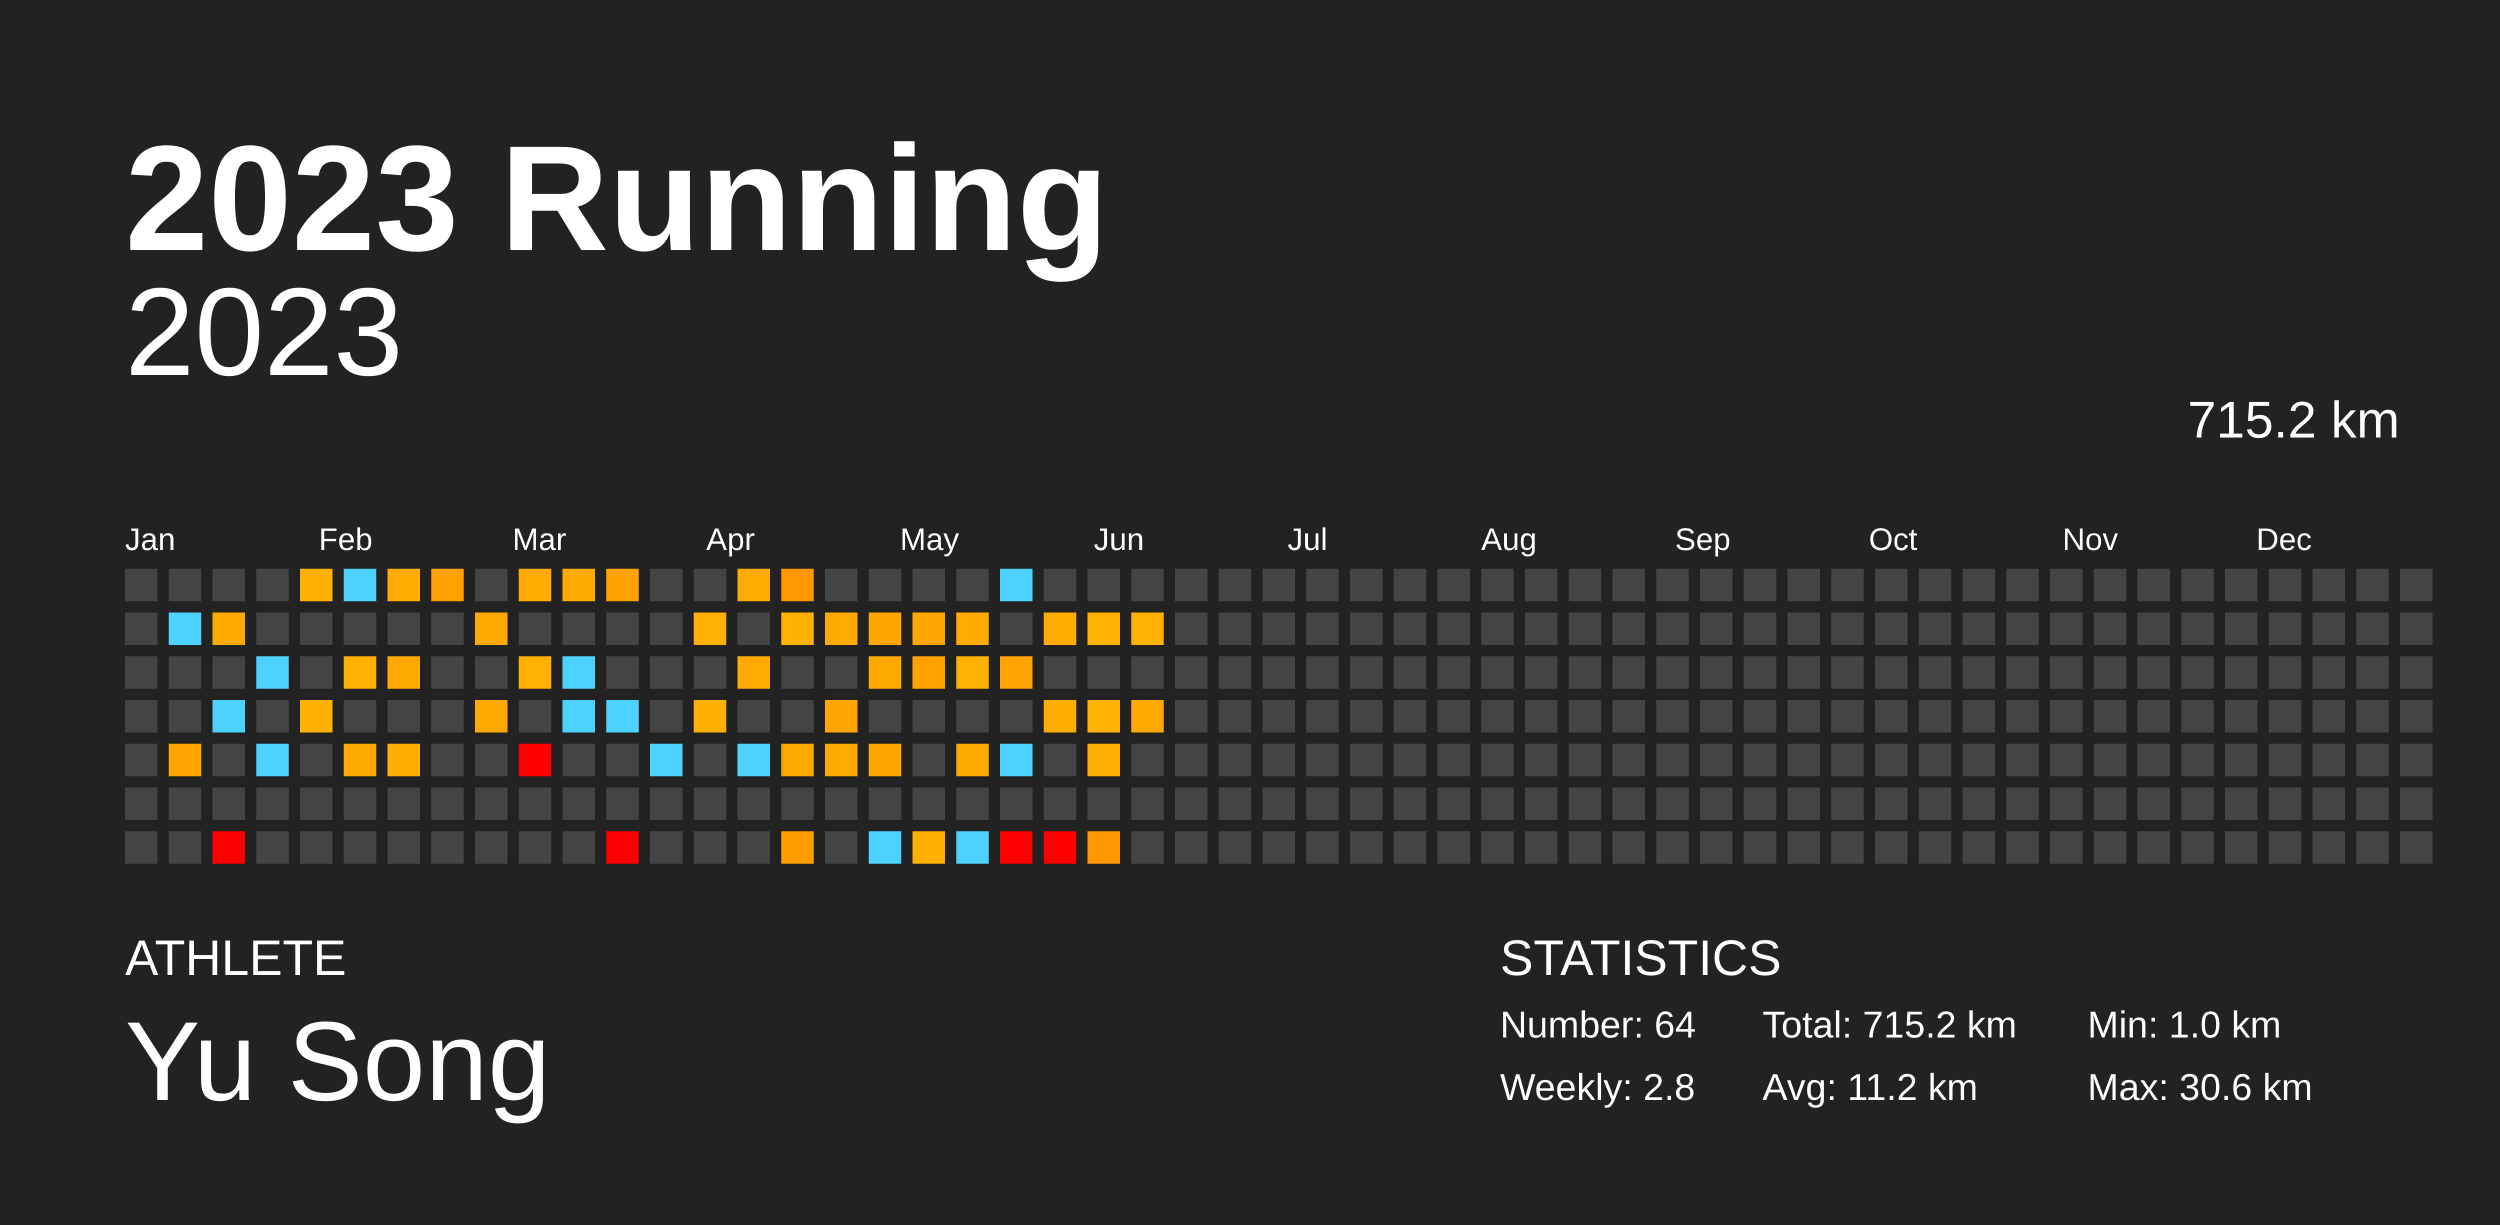
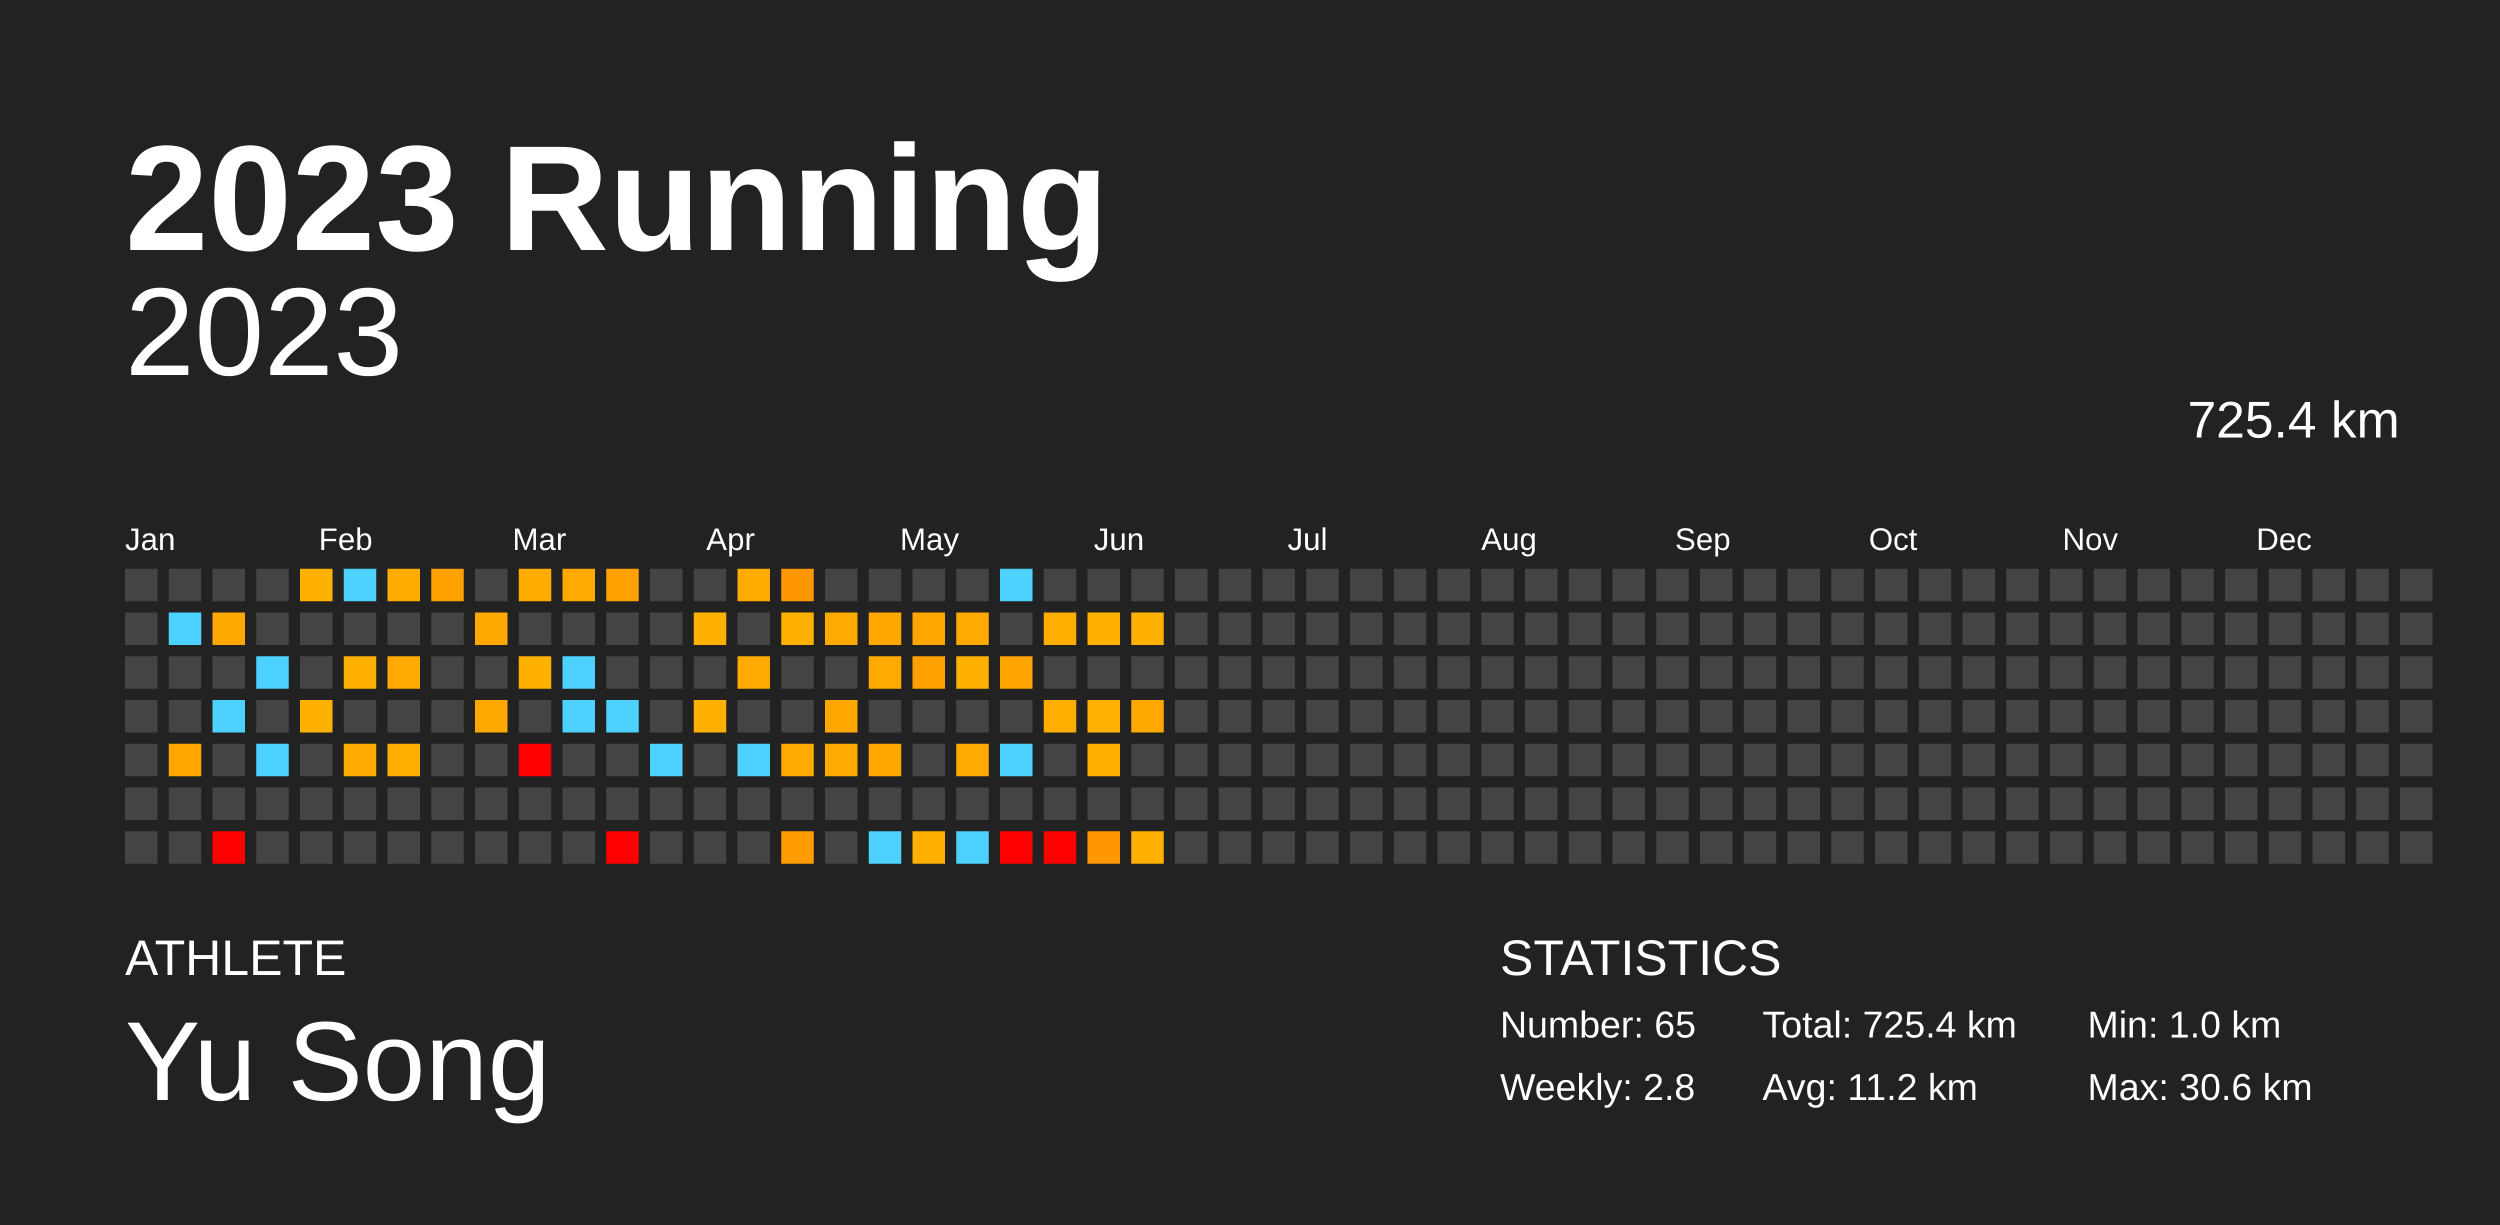
<svg xmlns="http://www.w3.org/2000/svg" baseProfile="full" height="98mm" version="1.1" viewBox="0,0,200,98" width="200mm">
  <defs />
  <rect fill="#222222" height="98" width="200" x="0" y="0" />
  <text fill="#FFFFFF" style="font-size:12px; font-family:Arial; font-weight:bold;" x="10" y="20">2023 Running</text>
  <text fill="#FFFFFF" style="font-size:4px; font-family:Arial" x="10" y="78">ATHLETE</text>
  <text fill="#FFFFFF" style="font-size:9px; font-family:Arial" x="10" y="88">Yu Song</text>
  <text fill="#FFFFFF" style="font-size:4px; font-family:Arial" x="120" y="78">STATISTICS</text>
-   <text fill="#FFFFFF" style="font-size:3px; font-family:Arial" x="120" y="83">Number: 64</text>
+   <text fill="#FFFFFF" style="font-size:3px; font-family:Arial" x="120" y="83">Number: 65</text>
  <text fill="#FFFFFF" style="font-size:3px; font-family:Arial" x="120" y="88">Weekly: 2.8</text>
-   <text fill="#FFFFFF" style="font-size:3px; font-family:Arial" x="141" y="83">Total: 715.2 km</text>
+   <text fill="#FFFFFF" style="font-size:3px; font-family:Arial" x="141" y="83">Total: 725.4 km</text>
  <text fill="#FFFFFF" style="font-size:3px; font-family:Arial" x="141" y="88">Avg: 11.2 km</text>
  <text fill="#FFFFFF" style="font-size:3px; font-family:Arial" x="167" y="83">Min: 1.0 km</text>
  <text fill="#FFFFFF" style="font-size:3px; font-family:Arial" x="167" y="88">Max: 30.6 km</text>
  <text alignment-baseline="hanging" fill="#FFFFFF" style="font-size:10.0px; font-family:Arial;" x="10" y="30">2023</text>
-   <text alignment-baseline="hanging" fill="#FFFFFF" style="font-size:4.125px; font-family:Arial;" x="175" y="35">715.2 km</text>
+   <text alignment-baseline="hanging" fill="#FFFFFF" style="font-size:4.125px; font-family:Arial;" x="175" y="35">725.4 km</text>
  <text fill="#FFFFFF" style="font-size:2.5px; font-family:Arial" x="10.0" y="44">Jan</text>
  <text fill="#FFFFFF" style="font-size:2.5px; font-family:Arial" x="25.5" y="44">Feb</text>
  <text fill="#FFFFFF" style="font-size:2.5px; font-family:Arial" x="41.0" y="44">Mar</text>
  <text fill="#FFFFFF" style="font-size:2.5px; font-family:Arial" x="56.5" y="44">Apr</text>
  <text fill="#FFFFFF" style="font-size:2.5px; font-family:Arial" x="72.0" y="44">May</text>
  <text fill="#FFFFFF" style="font-size:2.5px; font-family:Arial" x="87.5" y="44">Jun</text>
  <text fill="#FFFFFF" style="font-size:2.5px; font-family:Arial" x="103.0" y="44">Jul</text>
  <text fill="#FFFFFF" style="font-size:2.5px; font-family:Arial" x="118.5" y="44">Aug</text>
  <text fill="#FFFFFF" style="font-size:2.5px; font-family:Arial" x="134.0" y="44">Sep</text>
  <text fill="#FFFFFF" style="font-size:2.5px; font-family:Arial" x="149.5" y="44">Oct</text>
  <text fill="#FFFFFF" style="font-size:2.5px; font-family:Arial" x="165.0" y="44">Nov</text>
  <text fill="#FFFFFF" style="font-size:2.5px; font-family:Arial" x="180.5" y="44">Dec</text>
  <rect fill="#444444" height="2.6" width="2.6" x="10.0" y="45.5" />
  <rect fill="#444444" height="2.6" width="2.6" x="10.0" y="49.0" />
  <rect fill="#444444" height="2.6" width="2.6" x="10.0" y="52.5" />
  <rect fill="#444444" height="2.6" width="2.6" x="10.0" y="56.0" />
  <rect fill="#444444" height="2.6" width="2.6" x="10.0" y="59.5" />
  <rect fill="#444444" height="2.6" width="2.6" x="10.0" y="63.0" />
  <rect fill="#444444" height="2.6" width="2.6" x="10.0" y="66.5" />
  <rect fill="#444444" height="2.6" width="2.6" x="13.5" y="45.5" />
  <rect fill="#4dd2ff" height="2.6" width="2.6" x="13.5" y="49.0" />
  <rect fill="#444444" height="2.6" width="2.6" x="13.5" y="52.5" />
  <rect fill="#444444" height="2.6" width="2.6" x="13.5" y="56.0" />
  <rect fill="#ffa700" height="2.6" width="2.6" x="13.5" y="59.5" />
  <rect fill="#444444" height="2.6" width="2.6" x="13.5" y="63.0" />
  <rect fill="#444444" height="2.6" width="2.6" x="13.5" y="66.5" />
  <rect fill="#444444" height="2.6" width="2.6" x="17.0" y="45.5" />
  <rect fill="#ffa900" height="2.6" width="2.6" x="17.0" y="49.0" />
  <rect fill="#444444" height="2.6" width="2.6" x="17.0" y="52.5" />
  <rect fill="#4dd2ff" height="2.6" width="2.6" x="17.0" y="56.0" />
  <rect fill="#444444" height="2.6" width="2.6" x="17.0" y="59.5" />
  <rect fill="#444444" height="2.6" width="2.6" x="17.0" y="63.0" />
  <rect fill="red" height="2.6" width="2.6" x="17.0" y="66.5" />
  <rect fill="#444444" height="2.6" width="2.6" x="20.5" y="45.5" />
  <rect fill="#444444" height="2.6" width="2.6" x="20.5" y="49.0" />
  <rect fill="#4dd2ff" height="2.6" width="2.6" x="20.5" y="52.5" />
  <rect fill="#444444" height="2.6" width="2.6" x="20.5" y="56.0" />
  <rect fill="#4dd2ff" height="2.6" width="2.6" x="20.5" y="59.5" />
  <rect fill="#444444" height="2.6" width="2.6" x="20.5" y="63.0" />
  <rect fill="#444444" height="2.6" width="2.6" x="20.5" y="66.5" />
  <rect fill="#ffb100" height="2.6" width="2.6" x="24.0" y="45.5" />
  <rect fill="#444444" height="2.6" width="2.6" x="24.0" y="49.0" />
  <rect fill="#444444" height="2.6" width="2.6" x="24.0" y="52.5" />
  <rect fill="#ffb100" height="2.6" width="2.6" x="24.0" y="56.0" />
  <rect fill="#444444" height="2.6" width="2.6" x="24.0" y="59.5" />
  <rect fill="#444444" height="2.6" width="2.6" x="24.0" y="63.0" />
  <rect fill="#444444" height="2.6" width="2.6" x="24.0" y="66.5" />
  <rect fill="#4dd2ff" height="2.6" width="2.6" x="27.5" y="45.5" />
  <rect fill="#444444" height="2.6" width="2.6" x="27.5" y="49.0" />
  <rect fill="#ffb100" height="2.6" width="2.6" x="27.5" y="52.5" />
  <rect fill="#444444" height="2.6" width="2.6" x="27.5" y="56.0" />
  <rect fill="#ffaa00" height="2.6" width="2.6" x="27.5" y="59.5" />
  <rect fill="#444444" height="2.6" width="2.6" x="27.5" y="63.0" />
  <rect fill="#444444" height="2.6" width="2.6" x="27.5" y="66.5" />
  <rect fill="#ffab00" height="2.6" width="2.6" x="31.0" y="45.5" />
  <rect fill="#444444" height="2.6" width="2.6" x="31.0" y="49.0" />
  <rect fill="#ffaa00" height="2.6" width="2.6" x="31.0" y="52.5" />
  <rect fill="#444444" height="2.6" width="2.6" x="31.0" y="56.0" />
  <rect fill="#ffae00" height="2.6" width="2.6" x="31.0" y="59.5" />
  <rect fill="#444444" height="2.6" width="2.6" x="31.0" y="63.0" />
  <rect fill="#444444" height="2.6" width="2.6" x="31.0" y="66.5" />
  <rect fill="#ffa100" height="2.6" width="2.6" x="34.5" y="45.5" />
  <rect fill="#444444" height="2.6" width="2.6" x="34.5" y="49.0" />
  <rect fill="#444444" height="2.6" width="2.6" x="34.5" y="52.5" />
  <rect fill="#444444" height="2.6" width="2.6" x="34.5" y="56.0" />
  <rect fill="#444444" height="2.6" width="2.6" x="34.5" y="59.5" />
  <rect fill="#444444" height="2.6" width="2.6" x="34.5" y="63.0" />
  <rect fill="#444444" height="2.6" width="2.6" x="34.5" y="66.5" />
  <rect fill="#444444" height="2.6" width="2.6" x="38.0" y="45.5" />
  <rect fill="#ffa900" height="2.6" width="2.6" x="38.0" y="49.0" />
  <rect fill="#444444" height="2.6" width="2.6" x="38.0" y="52.5" />
  <rect fill="#ffa900" height="2.6" width="2.6" x="38.0" y="56.0" />
  <rect fill="#444444" height="2.6" width="2.6" x="38.0" y="59.5" />
  <rect fill="#444444" height="2.6" width="2.6" x="38.0" y="63.0" />
  <rect fill="#444444" height="2.6" width="2.6" x="38.0" y="66.5" />
  <rect fill="#ffab00" height="2.6" width="2.6" x="41.5" y="45.5" />
  <rect fill="#444444" height="2.6" width="2.6" x="41.5" y="49.0" />
  <rect fill="#ffb100" height="2.6" width="2.6" x="41.5" y="52.5" />
  <rect fill="#444444" height="2.6" width="2.6" x="41.5" y="56.0" />
  <rect fill="red" height="2.6" width="2.6" x="41.5" y="59.5" />
  <rect fill="#444444" height="2.6" width="2.6" x="41.5" y="63.0" />
  <rect fill="#444444" height="2.6" width="2.6" x="41.5" y="66.5" />
  <rect fill="#ffaa00" height="2.6" width="2.6" x="45.0" y="45.5" />
  <rect fill="#444444" height="2.6" width="2.6" x="45.0" y="49.0" />
  <rect fill="#4dd2ff" height="2.6" width="2.6" x="45.0" y="52.5" />
  <rect fill="#4dd2ff" height="2.6" width="2.6" x="45.0" y="56.0" />
  <rect fill="#444444" height="2.6" width="2.6" x="45.0" y="59.5" />
  <rect fill="#444444" height="2.6" width="2.6" x="45.0" y="63.0" />
  <rect fill="#444444" height="2.6" width="2.6" x="45.0" y="66.5" />
  <rect fill="#ffa200" height="2.6" width="2.6" x="48.5" y="45.5" />
  <rect fill="#444444" height="2.6" width="2.6" x="48.5" y="49.0" />
  <rect fill="#444444" height="2.6" width="2.6" x="48.5" y="52.5" />
  <rect fill="#4dd2ff" height="2.6" width="2.6" x="48.5" y="56.0" />
  <rect fill="#444444" height="2.6" width="2.6" x="48.5" y="59.5" />
  <rect fill="#444444" height="2.6" width="2.6" x="48.5" y="63.0" />
  <rect fill="red" height="2.6" width="2.6" x="48.5" y="66.5" />
  <rect fill="#444444" height="2.6" width="2.6" x="52.0" y="45.5" />
  <rect fill="#444444" height="2.6" width="2.6" x="52.0" y="49.0" />
  <rect fill="#444444" height="2.6" width="2.6" x="52.0" y="52.5" />
  <rect fill="#444444" height="2.6" width="2.6" x="52.0" y="56.0" />
  <rect fill="#4dd2ff" height="2.6" width="2.6" x="52.0" y="59.5" />
  <rect fill="#444444" height="2.6" width="2.6" x="52.0" y="63.0" />
  <rect fill="#444444" height="2.6" width="2.6" x="52.0" y="66.5" />
  <rect fill="#444444" height="2.6" width="2.6" x="55.5" y="45.5" />
  <rect fill="#ffb100" height="2.6" width="2.6" x="55.5" y="49.0" />
  <rect fill="#444444" height="2.6" width="2.6" x="55.5" y="52.5" />
  <rect fill="#ffb000" height="2.6" width="2.6" x="55.5" y="56.0" />
  <rect fill="#444444" height="2.6" width="2.6" x="55.5" y="59.5" />
  <rect fill="#444444" height="2.6" width="2.6" x="55.5" y="63.0" />
  <rect fill="#444444" height="2.6" width="2.6" x="55.5" y="66.5" />
  <rect fill="#ffab00" height="2.6" width="2.6" x="59.0" y="45.5" />
  <rect fill="#444444" height="2.6" width="2.6" x="59.0" y="49.0" />
  <rect fill="#ffaa00" height="2.6" width="2.6" x="59.0" y="52.5" />
  <rect fill="#444444" height="2.6" width="2.6" x="59.0" y="56.0" />
  <rect fill="#4dd2ff" height="2.6" width="2.6" x="59.0" y="59.5" />
  <rect fill="#444444" height="2.6" width="2.6" x="59.0" y="63.0" />
  <rect fill="#444444" height="2.6" width="2.6" x="59.0" y="66.5" />
  <rect fill="#ff9800" height="2.6" width="2.6" x="62.5" y="45.5" />
  <rect fill="#ffb100" height="2.6" width="2.6" x="62.5" y="49.0" />
  <rect fill="#444444" height="2.6" width="2.6" x="62.5" y="52.5" />
  <rect fill="#444444" height="2.6" width="2.6" x="62.5" y="56.0" />
  <rect fill="#ffaa00" height="2.6" width="2.6" x="62.5" y="59.5" />
  <rect fill="#444444" height="2.6" width="2.6" x="62.5" y="63.0" />
  <rect fill="#ff9d00" height="2.6" width="2.6" x="62.5" y="66.5" />
  <rect fill="#444444" height="2.6" width="2.6" x="66.0" y="45.5" />
  <rect fill="#ffaa00" height="2.6" width="2.6" x="66.0" y="49.0" />
  <rect fill="#444444" height="2.6" width="2.6" x="66.0" y="52.5" />
  <rect fill="#ffa700" height="2.6" width="2.6" x="66.0" y="56.0" />
  <rect fill="#ffaa00" height="2.6" width="2.6" x="66.0" y="59.5" />
  <rect fill="#444444" height="2.6" width="2.6" x="66.0" y="63.0" />
  <rect fill="#444444" height="2.6" width="2.6" x="66.0" y="66.5" />
  <rect fill="#444444" height="2.6" width="2.6" x="69.5" y="45.5" />
  <rect fill="#ffa700" height="2.6" width="2.6" x="69.5" y="49.0" />
  <rect fill="#ffaa00" height="2.6" width="2.6" x="69.5" y="52.5" />
  <rect fill="#444444" height="2.6" width="2.6" x="69.5" y="56.0" />
  <rect fill="#ffa700" height="2.6" width="2.6" x="69.5" y="59.5" />
  <rect fill="#444444" height="2.6" width="2.6" x="69.5" y="63.0" />
  <rect fill="#4dd2ff" height="2.6" width="2.6" x="69.5" y="66.5" />
  <rect fill="#444444" height="2.6" width="2.6" x="73.0" y="45.5" />
  <rect fill="#ffa700" height="2.6" width="2.6" x="73.0" y="49.0" />
  <rect fill="#ffa200" height="2.6" width="2.6" x="73.0" y="52.5" />
  <rect fill="#444444" height="2.6" width="2.6" x="73.0" y="56.0" />
  <rect fill="#444444" height="2.6" width="2.6" x="73.0" y="59.5" />
  <rect fill="#444444" height="2.6" width="2.6" x="73.0" y="63.0" />
  <rect fill="#ffb000" height="2.6" width="2.6" x="73.0" y="66.5" />
  <rect fill="#444444" height="2.6" width="2.6" x="76.5" y="45.5" />
  <rect fill="#ffaa00" height="2.6" width="2.6" x="76.5" y="49.0" />
  <rect fill="#ffb100" height="2.6" width="2.6" x="76.5" y="52.5" />
  <rect fill="#444444" height="2.6" width="2.6" x="76.5" y="56.0" />
  <rect fill="#ffaa00" height="2.6" width="2.6" x="76.5" y="59.5" />
  <rect fill="#444444" height="2.6" width="2.6" x="76.5" y="63.0" />
  <rect fill="#4dd2ff" height="2.6" width="2.6" x="76.5" y="66.5" />
  <rect fill="#4dd2ff" height="2.6" width="2.6" x="80.0" y="45.5" />
  <rect fill="#444444" height="2.6" width="2.6" x="80.0" y="49.0" />
  <rect fill="#ffa400" height="2.6" width="2.6" x="80.0" y="52.5" />
  <rect fill="#444444" height="2.6" width="2.6" x="80.0" y="56.0" />
  <rect fill="#4dd2ff" height="2.6" width="2.6" x="80.0" y="59.5" />
  <rect fill="#444444" height="2.6" width="2.6" x="80.0" y="63.0" />
  <rect fill="red" height="2.6" width="2.6" x="80.0" y="66.5" />
  <rect fill="#444444" height="2.6" width="2.6" x="83.5" y="45.5" />
  <rect fill="#ffae00" height="2.6" width="2.6" x="83.5" y="49.0" />
  <rect fill="#444444" height="2.6" width="2.6" x="83.5" y="52.5" />
  <rect fill="#ffae00" height="2.6" width="2.6" x="83.5" y="56.0" />
  <rect fill="#444444" height="2.6" width="2.6" x="83.5" y="59.5" />
  <rect fill="#444444" height="2.6" width="2.6" x="83.5" y="63.0" />
  <rect fill="red" height="2.6" width="2.6" x="83.5" y="66.5" />
  <rect fill="#444444" height="2.6" width="2.6" x="87.0" y="45.5" />
  <rect fill="#ffb100" height="2.6" width="2.6" x="87.0" y="49.0" />
  <rect fill="#444444" height="2.6" width="2.6" x="87.0" y="52.5" />
  <rect fill="#ffb200" height="2.6" width="2.6" x="87.0" y="56.0" />
  <rect fill="#ffaf00" height="2.6" width="2.6" x="87.0" y="59.5" />
  <rect fill="#444444" height="2.6" width="2.6" x="87.0" y="63.0" />
  <rect fill="#ff9700" height="2.6" width="2.6" x="87.0" y="66.5" />
  <rect fill="#444444" height="2.6" width="2.6" x="90.5" y="45.5" />
  <rect fill="#ffb100" height="2.6" width="2.6" x="90.5" y="49.0" />
  <rect fill="#444444" height="2.6" width="2.6" x="90.5" y="52.5" />
  <rect fill="#ffa900" height="2.6" width="2.6" x="90.5" y="56.0" />
  <rect fill="#444444" height="2.6" width="2.6" x="90.5" y="59.5" />
  <rect fill="#444444" height="2.6" width="2.6" x="90.5" y="63.0" />
-   <rect fill="#444444" height="2.6" width="2.6" x="90.5" y="66.5" />
+   <rect fill="#ffb000" height="2.6" width="2.6" x="90.5" y="66.5" />
  <rect fill="#444444" height="2.6" width="2.6" x="94.0" y="45.5" />
  <rect fill="#444444" height="2.6" width="2.6" x="94.0" y="49.0" />
  <rect fill="#444444" height="2.6" width="2.6" x="94.0" y="52.5" />
  <rect fill="#444444" height="2.6" width="2.6" x="94.0" y="56.0" />
  <rect fill="#444444" height="2.6" width="2.6" x="94.0" y="59.5" />
  <rect fill="#444444" height="2.6" width="2.6" x="94.0" y="63.0" />
  <rect fill="#444444" height="2.6" width="2.6" x="94.0" y="66.5" />
  <rect fill="#444444" height="2.6" width="2.6" x="97.5" y="45.5" />
  <rect fill="#444444" height="2.6" width="2.6" x="97.5" y="49.0" />
  <rect fill="#444444" height="2.6" width="2.6" x="97.5" y="52.5" />
  <rect fill="#444444" height="2.6" width="2.6" x="97.5" y="56.0" />
  <rect fill="#444444" height="2.6" width="2.6" x="97.5" y="59.5" />
  <rect fill="#444444" height="2.6" width="2.6" x="97.5" y="63.0" />
  <rect fill="#444444" height="2.6" width="2.6" x="97.5" y="66.5" />
  <rect fill="#444444" height="2.6" width="2.6" x="101.0" y="45.5" />
  <rect fill="#444444" height="2.6" width="2.6" x="101.0" y="49.0" />
  <rect fill="#444444" height="2.6" width="2.6" x="101.0" y="52.5" />
  <rect fill="#444444" height="2.6" width="2.6" x="101.0" y="56.0" />
  <rect fill="#444444" height="2.6" width="2.6" x="101.0" y="59.5" />
  <rect fill="#444444" height="2.6" width="2.6" x="101.0" y="63.0" />
  <rect fill="#444444" height="2.6" width="2.6" x="101.0" y="66.5" />
  <rect fill="#444444" height="2.6" width="2.6" x="104.5" y="45.5" />
  <rect fill="#444444" height="2.6" width="2.6" x="104.5" y="49.0" />
  <rect fill="#444444" height="2.6" width="2.6" x="104.5" y="52.5" />
  <rect fill="#444444" height="2.6" width="2.6" x="104.5" y="56.0" />
  <rect fill="#444444" height="2.6" width="2.6" x="104.5" y="59.5" />
  <rect fill="#444444" height="2.6" width="2.6" x="104.5" y="63.0" />
  <rect fill="#444444" height="2.6" width="2.6" x="104.5" y="66.5" />
  <rect fill="#444444" height="2.6" width="2.6" x="108.0" y="45.5" />
  <rect fill="#444444" height="2.6" width="2.6" x="108.0" y="49.0" />
  <rect fill="#444444" height="2.6" width="2.6" x="108.0" y="52.5" />
  <rect fill="#444444" height="2.6" width="2.6" x="108.0" y="56.0" />
  <rect fill="#444444" height="2.6" width="2.6" x="108.0" y="59.5" />
  <rect fill="#444444" height="2.6" width="2.6" x="108.0" y="63.0" />
  <rect fill="#444444" height="2.6" width="2.6" x="108.0" y="66.5" />
  <rect fill="#444444" height="2.6" width="2.6" x="111.5" y="45.5" />
  <rect fill="#444444" height="2.6" width="2.6" x="111.5" y="49.0" />
  <rect fill="#444444" height="2.6" width="2.6" x="111.5" y="52.5" />
  <rect fill="#444444" height="2.6" width="2.6" x="111.5" y="56.0" />
  <rect fill="#444444" height="2.6" width="2.6" x="111.5" y="59.5" />
  <rect fill="#444444" height="2.6" width="2.6" x="111.5" y="63.0" />
  <rect fill="#444444" height="2.6" width="2.6" x="111.5" y="66.5" />
  <rect fill="#444444" height="2.6" width="2.6" x="115.0" y="45.5" />
  <rect fill="#444444" height="2.6" width="2.6" x="115.0" y="49.0" />
  <rect fill="#444444" height="2.6" width="2.6" x="115.0" y="52.5" />
  <rect fill="#444444" height="2.6" width="2.6" x="115.0" y="56.0" />
  <rect fill="#444444" height="2.6" width="2.6" x="115.0" y="59.5" />
  <rect fill="#444444" height="2.6" width="2.6" x="115.0" y="63.0" />
  <rect fill="#444444" height="2.6" width="2.6" x="115.0" y="66.5" />
  <rect fill="#444444" height="2.6" width="2.6" x="118.5" y="45.5" />
  <rect fill="#444444" height="2.6" width="2.6" x="118.5" y="49.0" />
  <rect fill="#444444" height="2.6" width="2.6" x="118.5" y="52.5" />
  <rect fill="#444444" height="2.6" width="2.6" x="118.5" y="56.0" />
  <rect fill="#444444" height="2.6" width="2.6" x="118.5" y="59.5" />
  <rect fill="#444444" height="2.6" width="2.6" x="118.5" y="63.0" />
  <rect fill="#444444" height="2.6" width="2.6" x="118.5" y="66.5" />
  <rect fill="#444444" height="2.6" width="2.6" x="122.0" y="45.5" />
  <rect fill="#444444" height="2.6" width="2.6" x="122.0" y="49.0" />
  <rect fill="#444444" height="2.6" width="2.6" x="122.0" y="52.5" />
  <rect fill="#444444" height="2.6" width="2.6" x="122.0" y="56.0" />
  <rect fill="#444444" height="2.6" width="2.6" x="122.0" y="59.5" />
  <rect fill="#444444" height="2.6" width="2.6" x="122.0" y="63.0" />
  <rect fill="#444444" height="2.6" width="2.6" x="122.0" y="66.5" />
  <rect fill="#444444" height="2.6" width="2.6" x="125.5" y="45.5" />
  <rect fill="#444444" height="2.6" width="2.6" x="125.5" y="49.0" />
  <rect fill="#444444" height="2.6" width="2.6" x="125.5" y="52.5" />
  <rect fill="#444444" height="2.6" width="2.6" x="125.5" y="56.0" />
  <rect fill="#444444" height="2.6" width="2.6" x="125.5" y="59.5" />
  <rect fill="#444444" height="2.6" width="2.6" x="125.5" y="63.0" />
  <rect fill="#444444" height="2.6" width="2.6" x="125.5" y="66.5" />
  <rect fill="#444444" height="2.6" width="2.6" x="129.0" y="45.5" />
  <rect fill="#444444" height="2.6" width="2.6" x="129.0" y="49.0" />
  <rect fill="#444444" height="2.6" width="2.6" x="129.0" y="52.5" />
  <rect fill="#444444" height="2.6" width="2.6" x="129.0" y="56.0" />
  <rect fill="#444444" height="2.6" width="2.6" x="129.0" y="59.5" />
  <rect fill="#444444" height="2.6" width="2.6" x="129.0" y="63.0" />
  <rect fill="#444444" height="2.6" width="2.6" x="129.0" y="66.5" />
  <rect fill="#444444" height="2.6" width="2.6" x="132.5" y="45.5" />
  <rect fill="#444444" height="2.6" width="2.6" x="132.5" y="49.0" />
  <rect fill="#444444" height="2.6" width="2.6" x="132.5" y="52.5" />
  <rect fill="#444444" height="2.6" width="2.6" x="132.5" y="56.0" />
  <rect fill="#444444" height="2.6" width="2.6" x="132.5" y="59.5" />
  <rect fill="#444444" height="2.6" width="2.6" x="132.5" y="63.0" />
  <rect fill="#444444" height="2.6" width="2.6" x="132.5" y="66.5" />
  <rect fill="#444444" height="2.6" width="2.6" x="136.0" y="45.5" />
  <rect fill="#444444" height="2.6" width="2.6" x="136.0" y="49.0" />
  <rect fill="#444444" height="2.6" width="2.6" x="136.0" y="52.5" />
  <rect fill="#444444" height="2.6" width="2.6" x="136.0" y="56.0" />
  <rect fill="#444444" height="2.6" width="2.6" x="136.0" y="59.5" />
  <rect fill="#444444" height="2.6" width="2.6" x="136.0" y="63.0" />
  <rect fill="#444444" height="2.6" width="2.6" x="136.0" y="66.5" />
  <rect fill="#444444" height="2.6" width="2.6" x="139.5" y="45.5" />
  <rect fill="#444444" height="2.6" width="2.6" x="139.5" y="49.0" />
  <rect fill="#444444" height="2.6" width="2.6" x="139.5" y="52.5" />
  <rect fill="#444444" height="2.6" width="2.6" x="139.5" y="56.0" />
  <rect fill="#444444" height="2.6" width="2.6" x="139.5" y="59.5" />
  <rect fill="#444444" height="2.6" width="2.6" x="139.5" y="63.0" />
  <rect fill="#444444" height="2.6" width="2.6" x="139.5" y="66.5" />
  <rect fill="#444444" height="2.6" width="2.6" x="143.0" y="45.5" />
  <rect fill="#444444" height="2.6" width="2.6" x="143.0" y="49.0" />
  <rect fill="#444444" height="2.6" width="2.6" x="143.0" y="52.5" />
  <rect fill="#444444" height="2.6" width="2.6" x="143.0" y="56.0" />
  <rect fill="#444444" height="2.6" width="2.6" x="143.0" y="59.5" />
  <rect fill="#444444" height="2.6" width="2.6" x="143.0" y="63.0" />
  <rect fill="#444444" height="2.6" width="2.6" x="143.0" y="66.5" />
  <rect fill="#444444" height="2.6" width="2.6" x="146.5" y="45.5" />
  <rect fill="#444444" height="2.6" width="2.6" x="146.5" y="49.0" />
  <rect fill="#444444" height="2.6" width="2.6" x="146.5" y="52.5" />
  <rect fill="#444444" height="2.6" width="2.6" x="146.5" y="56.0" />
  <rect fill="#444444" height="2.6" width="2.6" x="146.5" y="59.5" />
  <rect fill="#444444" height="2.6" width="2.6" x="146.5" y="63.0" />
  <rect fill="#444444" height="2.6" width="2.6" x="146.5" y="66.5" />
  <rect fill="#444444" height="2.6" width="2.6" x="150.0" y="45.5" />
  <rect fill="#444444" height="2.6" width="2.6" x="150.0" y="49.0" />
  <rect fill="#444444" height="2.6" width="2.6" x="150.0" y="52.5" />
  <rect fill="#444444" height="2.6" width="2.6" x="150.0" y="56.0" />
  <rect fill="#444444" height="2.6" width="2.6" x="150.0" y="59.5" />
  <rect fill="#444444" height="2.6" width="2.6" x="150.0" y="63.0" />
  <rect fill="#444444" height="2.6" width="2.6" x="150.0" y="66.5" />
  <rect fill="#444444" height="2.6" width="2.6" x="153.5" y="45.5" />
  <rect fill="#444444" height="2.6" width="2.6" x="153.5" y="49.0" />
  <rect fill="#444444" height="2.6" width="2.6" x="153.5" y="52.5" />
  <rect fill="#444444" height="2.6" width="2.6" x="153.5" y="56.0" />
  <rect fill="#444444" height="2.6" width="2.6" x="153.5" y="59.5" />
  <rect fill="#444444" height="2.6" width="2.6" x="153.5" y="63.0" />
  <rect fill="#444444" height="2.6" width="2.6" x="153.5" y="66.5" />
  <rect fill="#444444" height="2.6" width="2.6" x="157.0" y="45.5" />
  <rect fill="#444444" height="2.6" width="2.6" x="157.0" y="49.0" />
  <rect fill="#444444" height="2.6" width="2.6" x="157.0" y="52.5" />
  <rect fill="#444444" height="2.6" width="2.6" x="157.0" y="56.0" />
  <rect fill="#444444" height="2.6" width="2.6" x="157.0" y="59.5" />
  <rect fill="#444444" height="2.6" width="2.6" x="157.0" y="63.0" />
  <rect fill="#444444" height="2.6" width="2.6" x="157.0" y="66.5" />
  <rect fill="#444444" height="2.6" width="2.6" x="160.5" y="45.5" />
  <rect fill="#444444" height="2.6" width="2.6" x="160.5" y="49.0" />
  <rect fill="#444444" height="2.6" width="2.6" x="160.5" y="52.5" />
  <rect fill="#444444" height="2.6" width="2.6" x="160.5" y="56.0" />
  <rect fill="#444444" height="2.6" width="2.6" x="160.5" y="59.5" />
  <rect fill="#444444" height="2.6" width="2.6" x="160.5" y="63.0" />
  <rect fill="#444444" height="2.6" width="2.6" x="160.5" y="66.5" />
  <rect fill="#444444" height="2.6" width="2.6" x="164.0" y="45.5" />
  <rect fill="#444444" height="2.6" width="2.6" x="164.0" y="49.0" />
  <rect fill="#444444" height="2.6" width="2.6" x="164.0" y="52.5" />
  <rect fill="#444444" height="2.6" width="2.6" x="164.0" y="56.0" />
  <rect fill="#444444" height="2.6" width="2.6" x="164.0" y="59.5" />
  <rect fill="#444444" height="2.6" width="2.6" x="164.0" y="63.0" />
  <rect fill="#444444" height="2.6" width="2.6" x="164.0" y="66.5" />
  <rect fill="#444444" height="2.6" width="2.6" x="167.5" y="45.5" />
  <rect fill="#444444" height="2.6" width="2.6" x="167.5" y="49.0" />
  <rect fill="#444444" height="2.6" width="2.6" x="167.5" y="52.5" />
  <rect fill="#444444" height="2.6" width="2.6" x="167.5" y="56.0" />
  <rect fill="#444444" height="2.6" width="2.6" x="167.5" y="59.5" />
  <rect fill="#444444" height="2.6" width="2.6" x="167.5" y="63.0" />
  <rect fill="#444444" height="2.6" width="2.6" x="167.5" y="66.5" />
  <rect fill="#444444" height="2.6" width="2.6" x="171.0" y="45.5" />
  <rect fill="#444444" height="2.6" width="2.6" x="171.0" y="49.0" />
  <rect fill="#444444" height="2.6" width="2.6" x="171.0" y="52.5" />
  <rect fill="#444444" height="2.6" width="2.6" x="171.0" y="56.0" />
  <rect fill="#444444" height="2.6" width="2.6" x="171.0" y="59.5" />
  <rect fill="#444444" height="2.6" width="2.6" x="171.0" y="63.0" />
  <rect fill="#444444" height="2.6" width="2.6" x="171.0" y="66.5" />
  <rect fill="#444444" height="2.6" width="2.6" x="174.5" y="45.5" />
  <rect fill="#444444" height="2.6" width="2.6" x="174.5" y="49.0" />
  <rect fill="#444444" height="2.6" width="2.6" x="174.5" y="52.5" />
  <rect fill="#444444" height="2.6" width="2.6" x="174.5" y="56.0" />
  <rect fill="#444444" height="2.6" width="2.6" x="174.5" y="59.5" />
  <rect fill="#444444" height="2.6" width="2.6" x="174.5" y="63.0" />
  <rect fill="#444444" height="2.6" width="2.6" x="174.5" y="66.5" />
  <rect fill="#444444" height="2.6" width="2.6" x="178.0" y="45.5" />
  <rect fill="#444444" height="2.6" width="2.6" x="178.0" y="49.0" />
  <rect fill="#444444" height="2.6" width="2.6" x="178.0" y="52.5" />
  <rect fill="#444444" height="2.6" width="2.6" x="178.0" y="56.0" />
  <rect fill="#444444" height="2.6" width="2.6" x="178.0" y="59.5" />
  <rect fill="#444444" height="2.6" width="2.6" x="178.0" y="63.0" />
  <rect fill="#444444" height="2.6" width="2.6" x="178.0" y="66.5" />
  <rect fill="#444444" height="2.6" width="2.6" x="181.5" y="45.5" />
  <rect fill="#444444" height="2.6" width="2.6" x="181.5" y="49.0" />
  <rect fill="#444444" height="2.6" width="2.6" x="181.5" y="52.5" />
  <rect fill="#444444" height="2.6" width="2.6" x="181.5" y="56.0" />
  <rect fill="#444444" height="2.6" width="2.6" x="181.5" y="59.5" />
  <rect fill="#444444" height="2.6" width="2.6" x="181.5" y="63.0" />
  <rect fill="#444444" height="2.6" width="2.6" x="181.5" y="66.5" />
  <rect fill="#444444" height="2.6" width="2.6" x="185.0" y="45.5" />
  <rect fill="#444444" height="2.6" width="2.6" x="185.0" y="49.0" />
  <rect fill="#444444" height="2.6" width="2.6" x="185.0" y="52.5" />
  <rect fill="#444444" height="2.6" width="2.6" x="185.0" y="56.0" />
  <rect fill="#444444" height="2.6" width="2.6" x="185.0" y="59.5" />
  <rect fill="#444444" height="2.6" width="2.6" x="185.0" y="63.0" />
  <rect fill="#444444" height="2.6" width="2.6" x="185.0" y="66.5" />
  <rect fill="#444444" height="2.6" width="2.6" x="188.5" y="45.5" />
  <rect fill="#444444" height="2.6" width="2.6" x="188.5" y="49.0" />
  <rect fill="#444444" height="2.6" width="2.6" x="188.5" y="52.5" />
  <rect fill="#444444" height="2.6" width="2.6" x="188.5" y="56.0" />
  <rect fill="#444444" height="2.6" width="2.6" x="188.5" y="59.5" />
  <rect fill="#444444" height="2.6" width="2.6" x="188.5" y="63.0" />
  <rect fill="#444444" height="2.6" width="2.6" x="188.5" y="66.5" />
  <rect fill="#444444" height="2.6" width="2.6" x="192.0" y="45.5" />
  <rect fill="#444444" height="2.6" width="2.6" x="192.0" y="49.0" />
  <rect fill="#444444" height="2.6" width="2.6" x="192.0" y="52.5" />
  <rect fill="#444444" height="2.6" width="2.6" x="192.0" y="56.0" />
  <rect fill="#444444" height="2.6" width="2.6" x="192.0" y="59.5" />
  <rect fill="#444444" height="2.6" width="2.6" x="192.0" y="63.0" />
  <rect fill="#444444" height="2.6" width="2.6" x="192.0" y="66.5" />
</svg>
